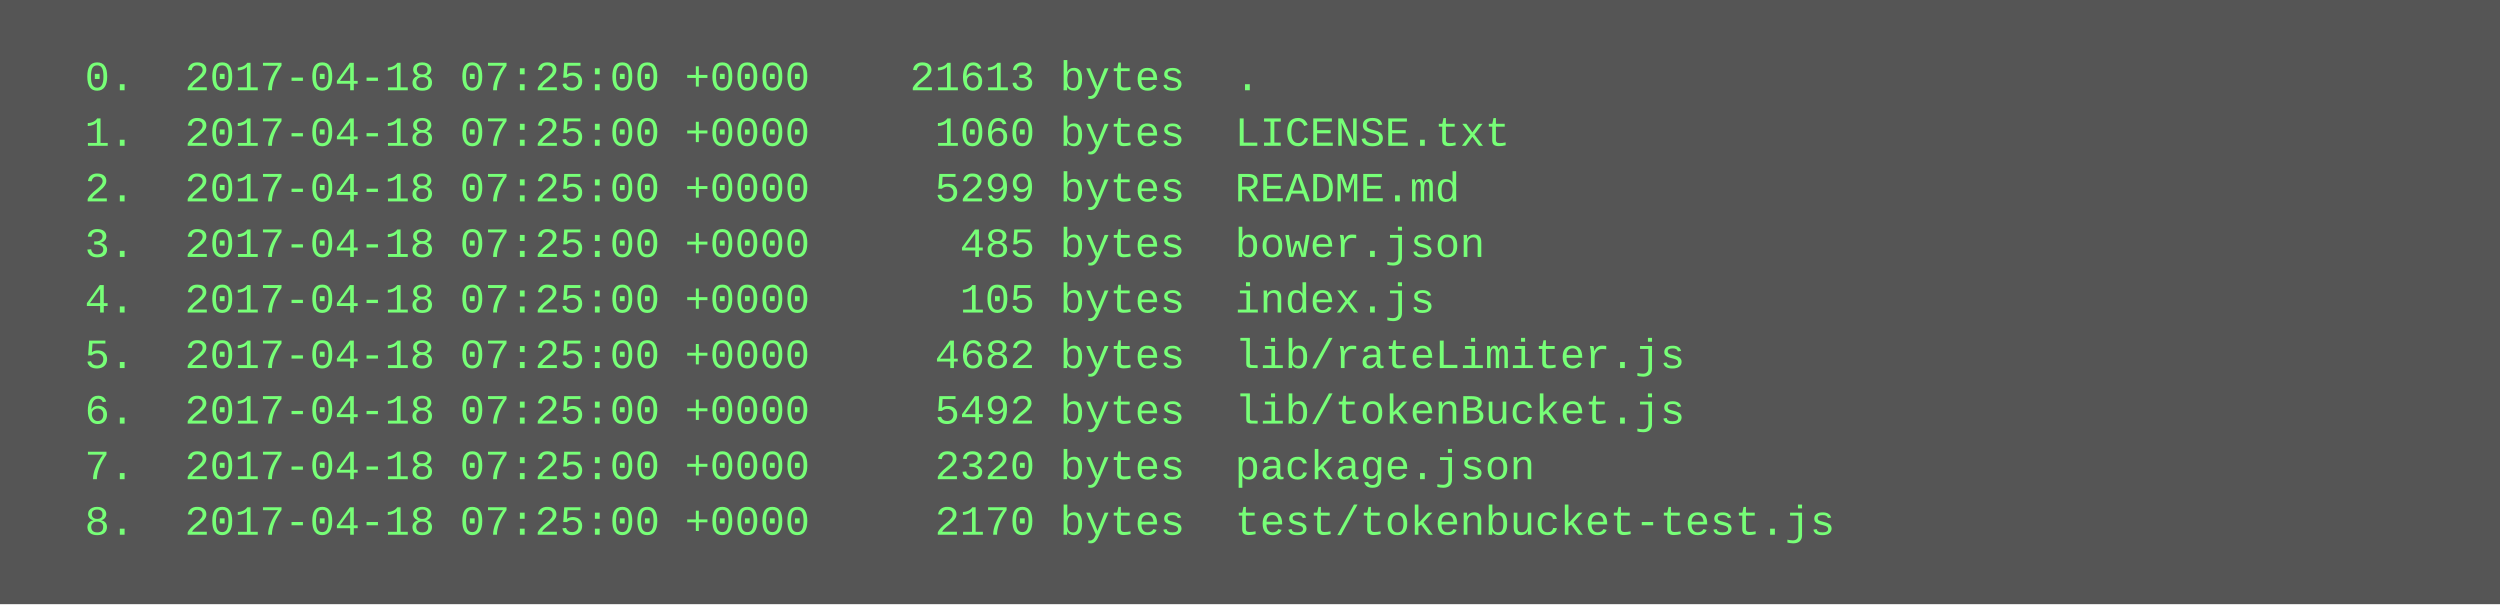
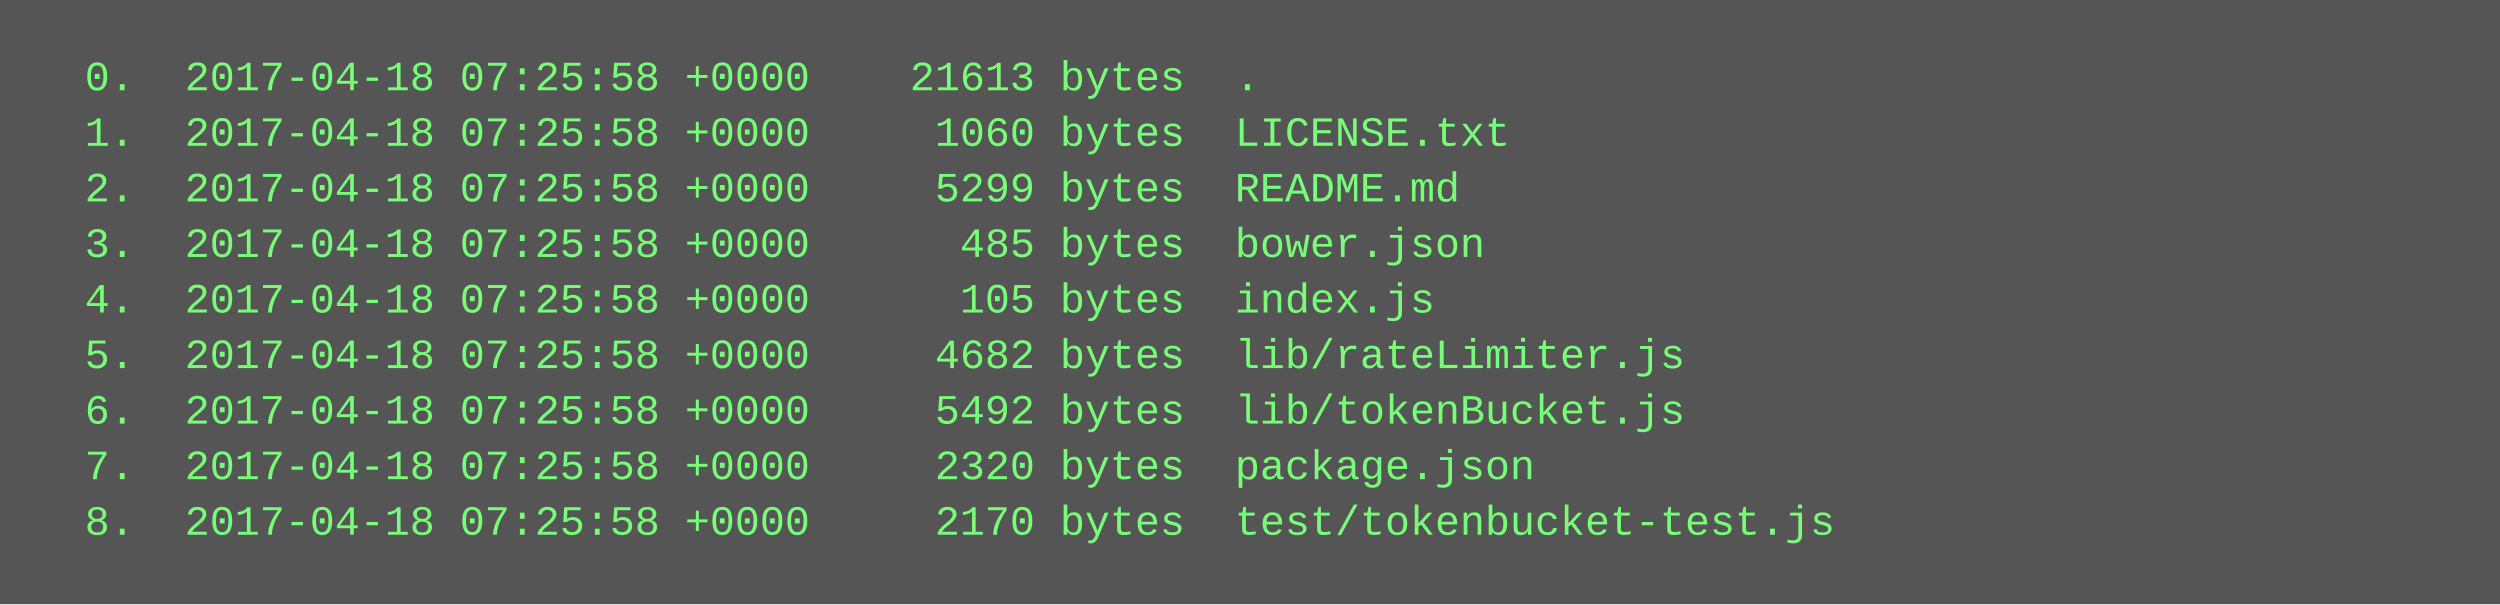
<svg xmlns="http://www.w3.org/2000/svg" height="174" width="720">
  <rect height="174" fill="#555" width="720" />
  <text fill="#7f7" font-family="Courier New" font-size="12" xml:space="preserve">
-     <tspan x="10" y="26">  0.  2017-04-18 07:25:00 +0000    21613 bytes  .</tspan>
-     <tspan x="10" y="42">  1.  2017-04-18 07:25:00 +0000     1060 bytes  LICENSE.txt</tspan>
-     <tspan x="10" y="58">  2.  2017-04-18 07:25:00 +0000     5299 bytes  README.md</tspan>
-     <tspan x="10" y="74">  3.  2017-04-18 07:25:00 +0000      485 bytes  bower.json</tspan>
-     <tspan x="10" y="90">  4.  2017-04-18 07:25:00 +0000      105 bytes  index.js</tspan>
-     <tspan x="10" y="106">  5.  2017-04-18 07:25:00 +0000     4682 bytes  lib/rateLimiter.js</tspan>
-     <tspan x="10" y="122">  6.  2017-04-18 07:25:00 +0000     5492 bytes  lib/tokenBucket.js</tspan>
-     <tspan x="10" y="138">  7.  2017-04-18 07:25:00 +0000     2320 bytes  package.json</tspan>
-     <tspan x="10" y="154">  8.  2017-04-18 07:25:00 +0000     2170 bytes  test/tokenbucket-test.js</tspan>
+     <tspan x="10" y="26">  0.  2017-04-18 07:25:58 +0000    21613 bytes  .</tspan>
+     <tspan x="10" y="42">  1.  2017-04-18 07:25:58 +0000     1060 bytes  LICENSE.txt</tspan>
+     <tspan x="10" y="58">  2.  2017-04-18 07:25:58 +0000     5299 bytes  README.md</tspan>
+     <tspan x="10" y="74">  3.  2017-04-18 07:25:58 +0000      485 bytes  bower.json</tspan>
+     <tspan x="10" y="90">  4.  2017-04-18 07:25:58 +0000      105 bytes  index.js</tspan>
+     <tspan x="10" y="106">  5.  2017-04-18 07:25:58 +0000     4682 bytes  lib/rateLimiter.js</tspan>
+     <tspan x="10" y="122">  6.  2017-04-18 07:25:58 +0000     5492 bytes  lib/tokenBucket.js</tspan>
+     <tspan x="10" y="138">  7.  2017-04-18 07:25:58 +0000     2320 bytes  package.json</tspan>
+     <tspan x="10" y="154">  8.  2017-04-18 07:25:58 +0000     2170 bytes  test/tokenbucket-test.js</tspan>
  </text>
</svg>
